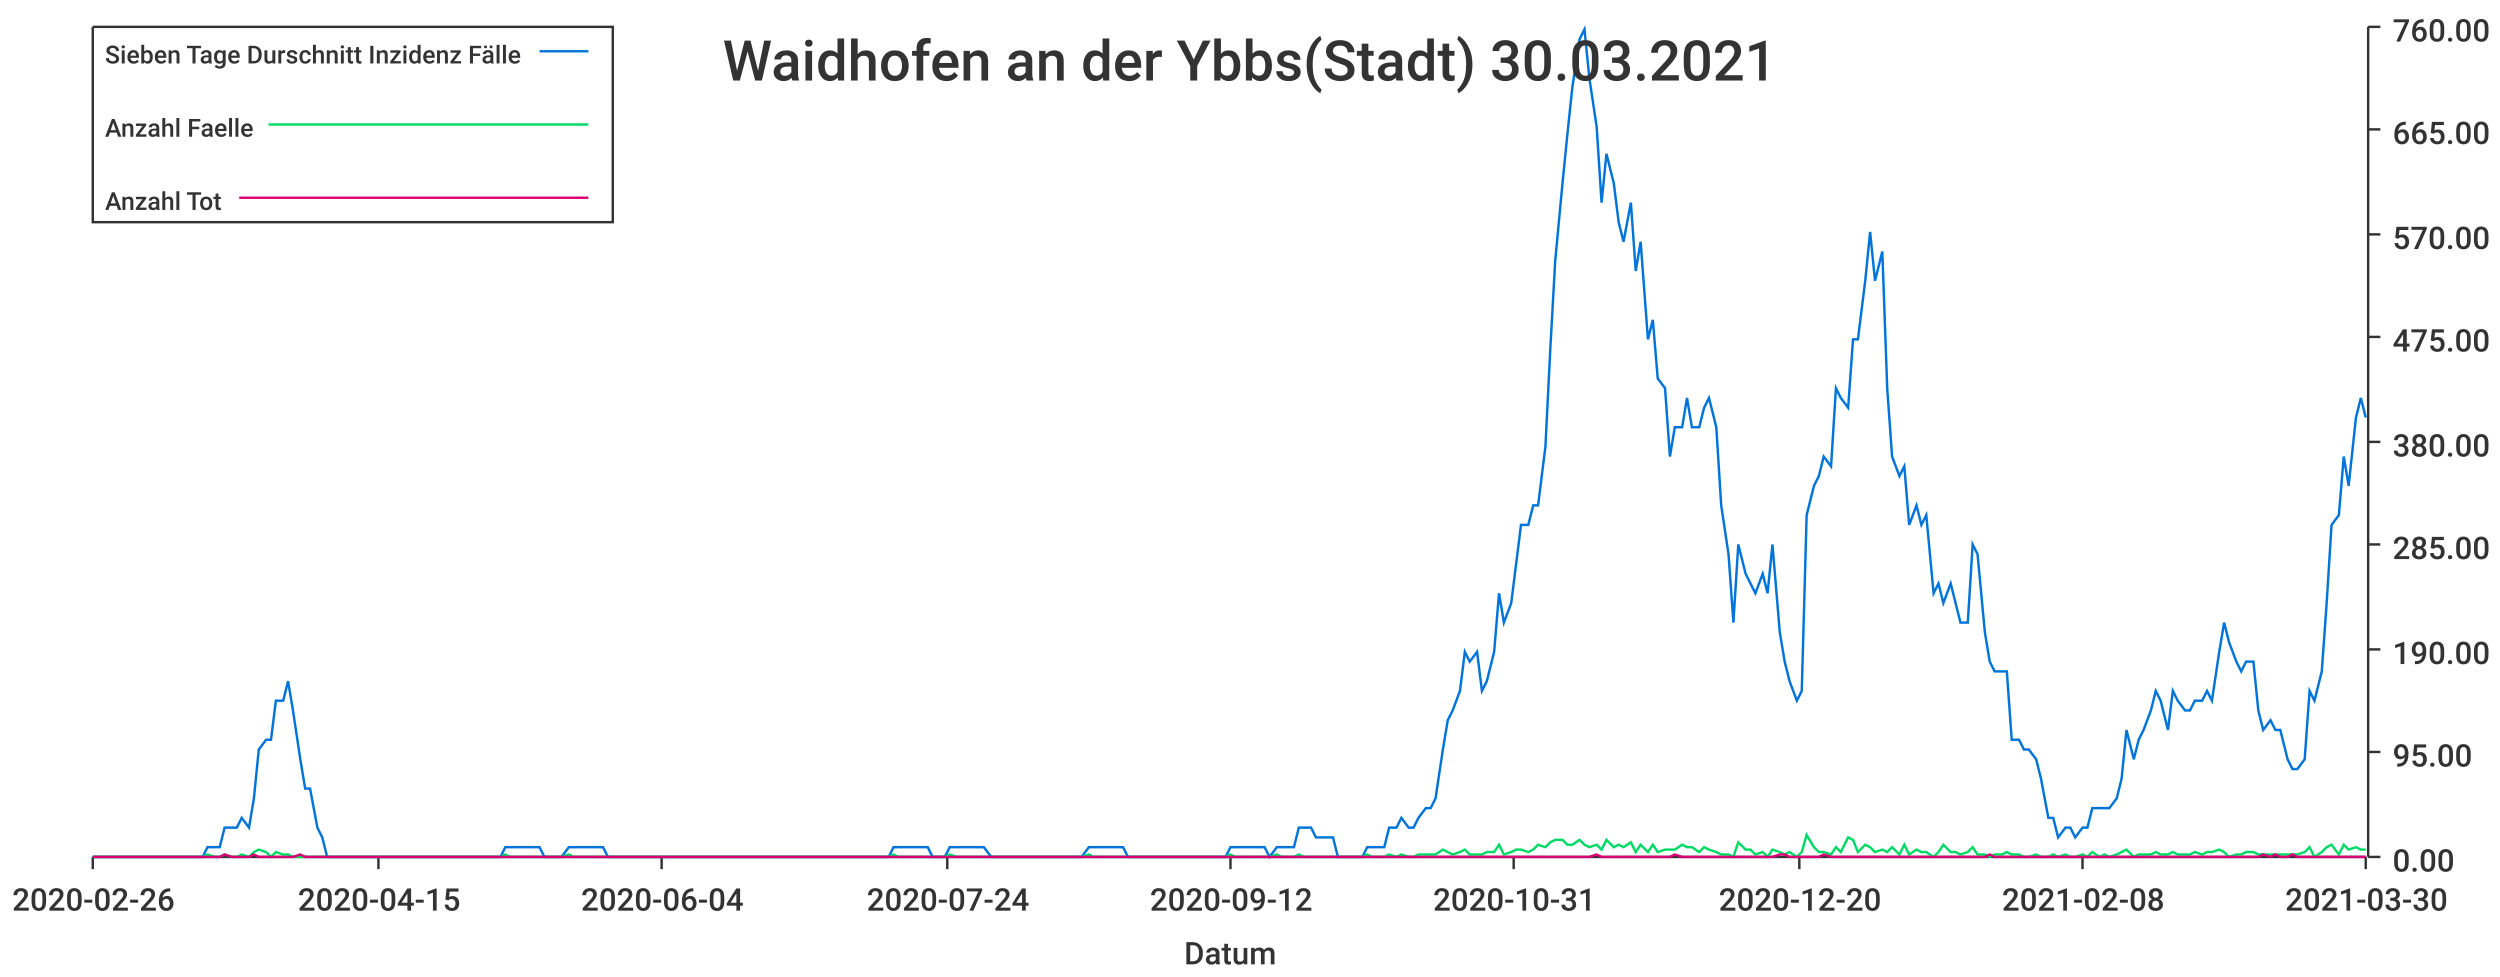
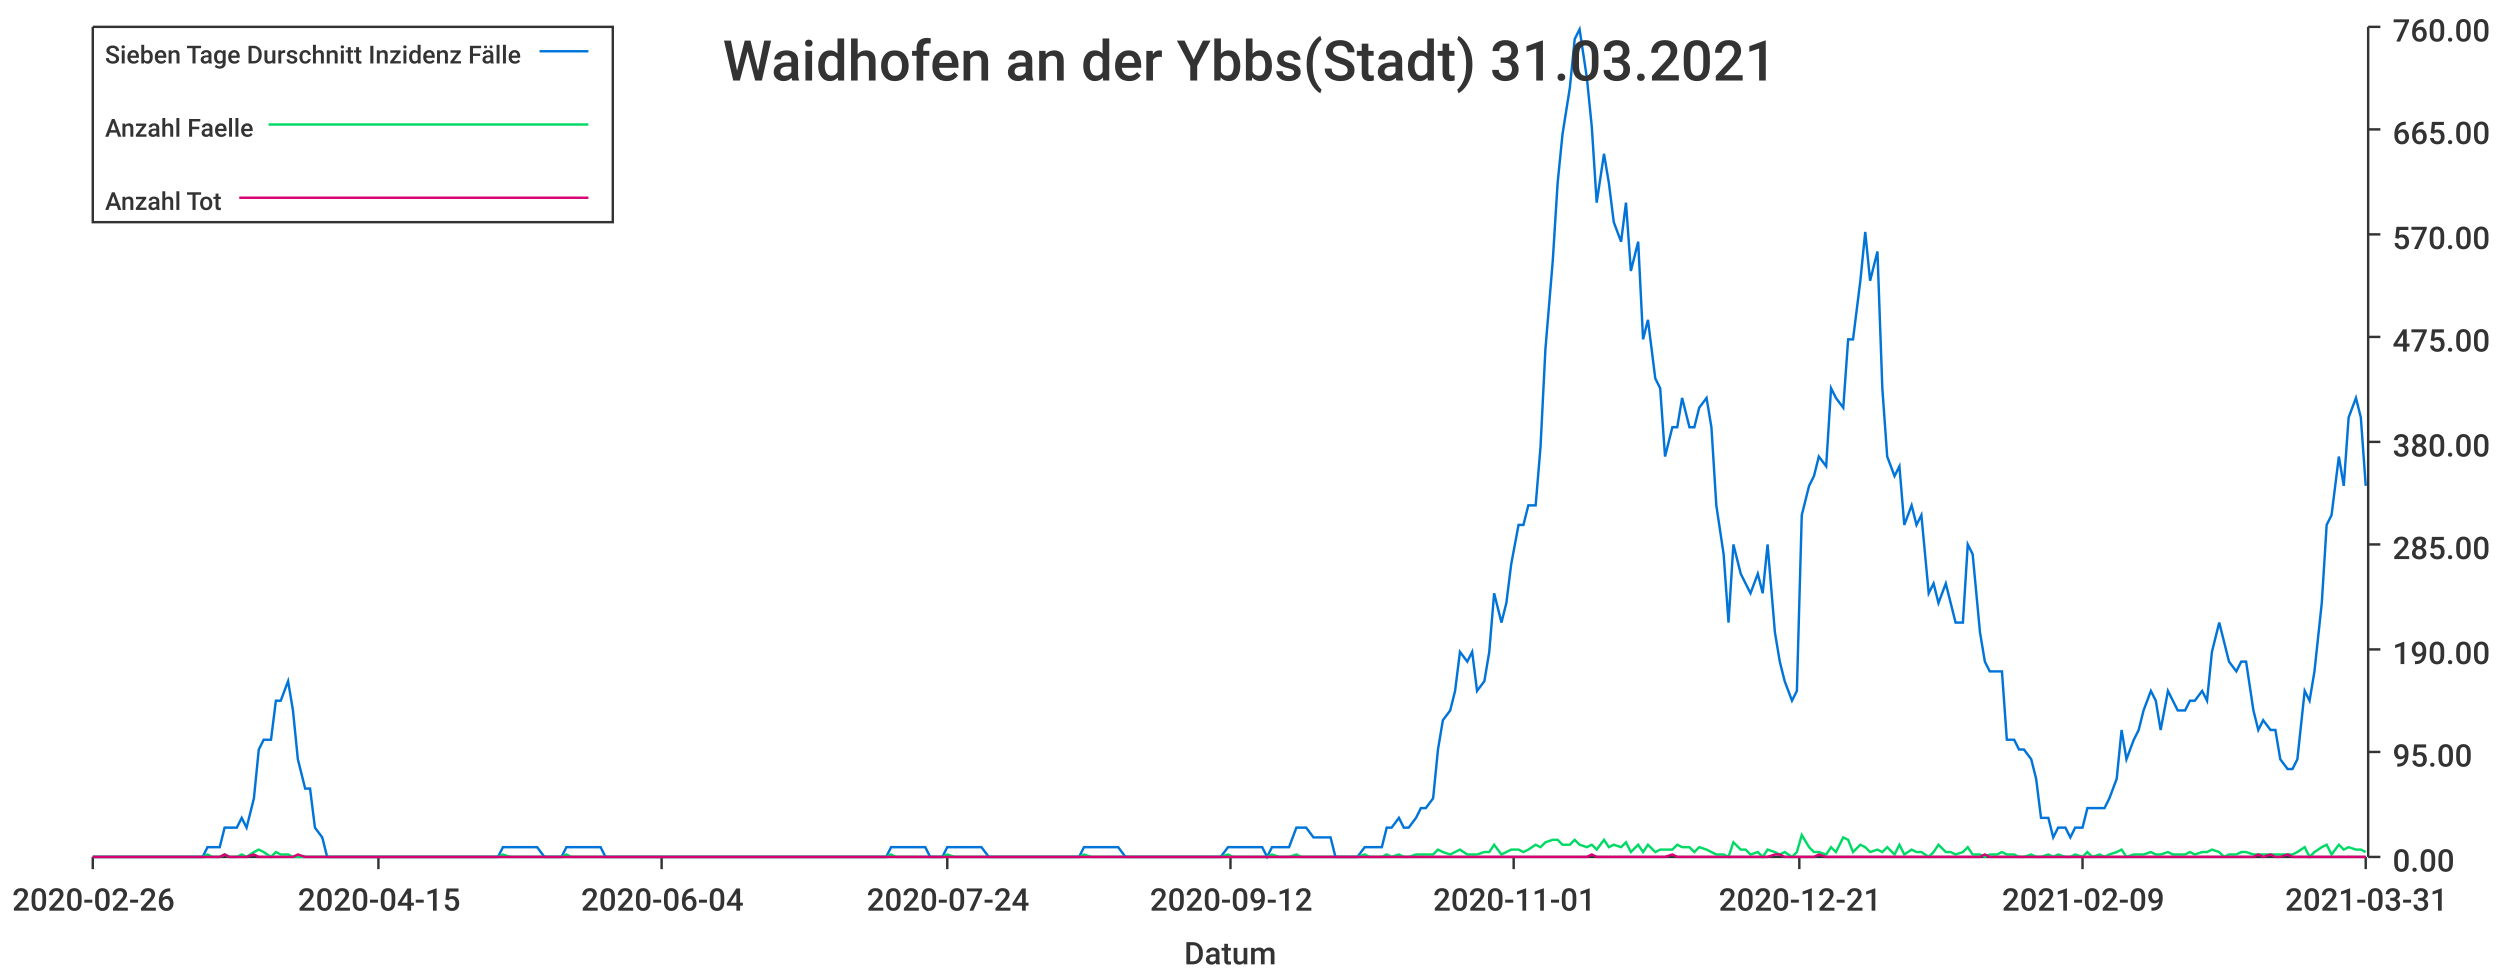
<svg xmlns="http://www.w3.org/2000/svg" width="1024" height="400">\n<path d="M 0 0 L 1024 0 L 1024 400 L 0 400 L 0 0" style="stroke-width:0;stroke:rgba(255,255,255,1.0);fill:rgba(255,255,255,1.0)" />
  <path d="M 38 11 L 969 11 L 969 351 L 38 351 L 38 11" style="stroke-width:0;stroke:rgba(255,255,255,1.0);fill:rgba(255,255,255,1.0)" />
  <path d="M 38 351 L 969 351" style="stroke-width:1;stroke:rgba(51,51,51,1.0);fill:none" />
  <path d="M 38 351 L 38 356" style="stroke-width:1;stroke:rgba(51,51,51,1.0);fill:none" />
  <text x="5" y="373" style="stroke-width:0;stroke:none;fill:rgba(51,51,51,1.0);font-size:12.8px;font-family:'Roboto Medium',sans-serif">2020-02-26</text>
  <path d="M 155 351 L 155 356" style="stroke-width:1;stroke:rgba(51,51,51,1.0);fill:none" />
  <text x="122" y="373" style="stroke-width:0;stroke:none;fill:rgba(51,51,51,1.0);font-size:12.8px;font-family:'Roboto Medium',sans-serif">2020-04-15</text>
  <path d="M 271 351 L 271 356" style="stroke-width:1;stroke:rgba(51,51,51,1.0);fill:none" />
  <text x="238" y="373" style="stroke-width:0;stroke:none;fill:rgba(51,51,51,1.0);font-size:12.8px;font-family:'Roboto Medium',sans-serif">2020-06-04</text>
  <path d="M 388 351 L 388 356" style="stroke-width:1;stroke:rgba(51,51,51,1.0);fill:none" />
  <text x="355" y="373" style="stroke-width:0;stroke:none;fill:rgba(51,51,51,1.0);font-size:12.8px;font-family:'Roboto Medium',sans-serif">2020-07-24</text>
  <path d="M 504 351 L 504 356" style="stroke-width:1;stroke:rgba(51,51,51,1.0);fill:none" />
  <text x="471" y="373" style="stroke-width:0;stroke:none;fill:rgba(51,51,51,1.0);font-size:12.8px;font-family:'Roboto Medium',sans-serif">2020-09-12</text>
  <path d="M 620 351 L 620 356" style="stroke-width:1;stroke:rgba(51,51,51,1.0);fill:none" />
-   <text x="587" y="373" style="stroke-width:0;stroke:none;fill:rgba(51,51,51,1.0);font-size:12.8px;font-family:'Roboto Medium',sans-serif">2020-10-31</text>
+   <text x="587" y="373" style="stroke-width:0;stroke:none;fill:rgba(51,51,51,1.0);font-size:12.8px;font-family:'Roboto Medium',sans-serif">2020-11-01</text>
  <path d="M 737 351 L 737 356" style="stroke-width:1;stroke:rgba(51,51,51,1.0);fill:none" />
-   <text x="704" y="373" style="stroke-width:0;stroke:none;fill:rgba(51,51,51,1.0);font-size:12.8px;font-family:'Roboto Medium',sans-serif">2020-12-20</text>
+   <text x="704" y="373" style="stroke-width:0;stroke:none;fill:rgba(51,51,51,1.0);font-size:12.8px;font-family:'Roboto Medium',sans-serif">2020-12-21</text>
  <path d="M 853 351 L 853 356" style="stroke-width:1;stroke:rgba(51,51,51,1.0);fill:none" />
-   <text x="820" y="373" style="stroke-width:0;stroke:none;fill:rgba(51,51,51,1.0);font-size:12.8px;font-family:'Roboto Medium',sans-serif">2021-02-08</text>
+   <text x="820" y="373" style="stroke-width:0;stroke:none;fill:rgba(51,51,51,1.0);font-size:12.8px;font-family:'Roboto Medium',sans-serif">2021-02-09</text>
  <path d="M 969 351 L 969 356" style="stroke-width:1;stroke:rgba(51,51,51,1.0);fill:none" />
-   <text x="936" y="373" style="stroke-width:0;stroke:none;fill:rgba(51,51,51,1.0);font-size:12.8px;font-family:'Roboto Medium',sans-serif">2021-03-30</text>
+   <text x="936" y="373" style="stroke-width:0;stroke:none;fill:rgba(51,51,51,1.0);font-size:12.8px;font-family:'Roboto Medium',sans-serif">2021-03-31</text>
  <text x="485" y="395" style="stroke-width:0;stroke:none;fill:rgba(51,51,51,1.0);font-size:12.8px;font-family:'Roboto Medium',sans-serif">Datum</text>
  <path d="M 970 351 L 970 11" style="stroke-width:1;stroke:rgba(51,51,51,1.0);fill:none" />
  <path d="M 970 351 L 975 351" style="stroke-width:1;stroke:rgba(51,51,51,1.0);fill:none" />
  <text x="980" y="357" style="stroke-width:0;stroke:none;fill:rgba(51,51,51,1.0);font-size:12.8px;font-family:'Roboto Medium',sans-serif">0.00</text>
  <path d="M 970 308 L 975 308" style="stroke-width:1;stroke:rgba(51,51,51,1.0);fill:none" />
  <text x="980" y="314" style="stroke-width:0;stroke:none;fill:rgba(51,51,51,1.0);font-size:12.8px;font-family:'Roboto Medium',sans-serif">95.00</text>
  <path d="M 970 266 L 975 266" style="stroke-width:1;stroke:rgba(51,51,51,1.0);fill:none" />
  <text x="980" y="272" style="stroke-width:0;stroke:none;fill:rgba(51,51,51,1.0);font-size:12.8px;font-family:'Roboto Medium',sans-serif">190.00</text>
  <path d="M 970 223 L 975 223" style="stroke-width:1;stroke:rgba(51,51,51,1.0);fill:none" />
  <text x="980" y="229" style="stroke-width:0;stroke:none;fill:rgba(51,51,51,1.0);font-size:12.8px;font-family:'Roboto Medium',sans-serif">285.00</text>
  <path d="M 970 181 L 975 181" style="stroke-width:1;stroke:rgba(51,51,51,1.0);fill:none" />
  <text x="980" y="187" style="stroke-width:0;stroke:none;fill:rgba(51,51,51,1.0);font-size:12.8px;font-family:'Roboto Medium',sans-serif">380.00</text>
  <path d="M 970 138 L 975 138" style="stroke-width:1;stroke:rgba(51,51,51,1.0);fill:none" />
  <text x="980" y="144" style="stroke-width:0;stroke:none;fill:rgba(51,51,51,1.0);font-size:12.8px;font-family:'Roboto Medium',sans-serif">475.00</text>
  <path d="M 970 96 L 975 96" style="stroke-width:1;stroke:rgba(51,51,51,1.0);fill:none" />
  <text x="980" y="102" style="stroke-width:0;stroke:none;fill:rgba(51,51,51,1.0);font-size:12.8px;font-family:'Roboto Medium',sans-serif">570.00</text>
  <path d="M 970 53 L 975 53" style="stroke-width:1;stroke:rgba(51,51,51,1.0);fill:none" />
  <text x="980" y="59" style="stroke-width:0;stroke:none;fill:rgba(51,51,51,1.0);font-size:12.8px;font-family:'Roboto Medium',sans-serif">665.00</text>
  <path d="M 970 11 L 975 11" style="stroke-width:1;stroke:rgba(51,51,51,1.0);fill:none" />
  <text x="980" y="17" style="stroke-width:0;stroke:none;fill:rgba(51,51,51,1.0);font-size:12.8px;font-family:'Roboto Medium',sans-serif">760.00</text>
-   <path d="M 38 351 L 41 351 L 43 351 L 46 351 L 48 351 L 50 351 L 53 351 L 55 351 L 57 351 L 60 351 L 62 351 L 64 351 L 67 351 L 69 351 L 71 351 L 74 351 L 76 351 L 78 351 L 81 351 L 83 351 L 85 347 L 88 347 L 90 347 L 92 339 L 95 339 L 97 339 L 99 335 L 102 339 L 104 327 L 106 307 L 109 303 L 111 303 L 113 287 L 116 287 L 118 279 L 120 291 L 123 311 L 125 323 L 127 323 L 130 339 L 132 343 L 134 351 L 137 351 L 139 351 L 141 351 L 144 351 L 146 351 L 148 351 L 151 351 L 153 351 L 155 351 L 158 351 L 160 351 L 162 351 L 165 351 L 167 351 L 169 351 L 172 351 L 174 351 L 177 351 L 179 351 L 181 351 L 184 351 L 186 351 L 188 351 L 191 351 L 193 351 L 195 351 L 198 351 L 200 351 L 202 351 L 205 351 L 207 347 L 209 347 L 212 347 L 214 347 L 216 347 L 219 347 L 221 347 L 223 351 L 226 351 L 228 351 L 230 351 L 233 347 L 235 347 L 237 347 L 240 347 L 242 347 L 244 347 L 247 347 L 249 351 L 251 351 L 254 351 L 256 351 L 258 351 L 261 351 L 263 351 L 265 351 L 268 351 L 270 351 L 272 351 L 275 351 L 277 351 L 279 351 L 282 351 L 284 351 L 286 351 L 289 351 L 291 351 L 293 351 L 296 351 L 298 351 L 300 351 L 303 351 L 305 351 L 308 351 L 310 351 L 312 351 L 315 351 L 317 351 L 319 351 L 322 351 L 324 351 L 326 351 L 329 351 L 331 351 L 333 351 L 336 351 L 338 351 L 340 351 L 343 351 L 345 351 L 347 351 L 350 351 L 352 351 L 354 351 L 357 351 L 359 351 L 361 351 L 364 351 L 366 347 L 368 347 L 371 347 L 373 347 L 375 347 L 378 347 L 380 347 L 382 351 L 385 351 L 387 351 L 389 347 L 392 347 L 394 347 L 396 347 L 399 347 L 401 347 L 403 347 L 406 351 L 408 351 L 410 351 L 413 351 L 415 351 L 417 351 L 420 351 L 422 351 L 424 351 L 427 351 L 429 351 L 431 351 L 434 351 L 436 351 L 439 351 L 441 351 L 443 351 L 446 347 L 448 347 L 450 347 L 453 347 L 455 347 L 457 347 L 460 347 L 462 351 L 464 351 L 467 351 L 469 351 L 471 351 L 474 351 L 476 351 L 478 351 L 481 351 L 483 351 L 485 351 L 488 351 L 490 351 L 492 351 L 495 351 L 497 351 L 499 351 L 502 351 L 504 347 L 506 347 L 509 347 L 511 347 L 513 347 L 516 347 L 518 347 L 520 351 L 523 347 L 525 347 L 527 347 L 530 347 L 532 339 L 534 339 L 537 339 L 539 343 L 541 343 L 544 343 L 546 343 L 548 351 L 551 351 L 553 351 L 555 351 L 558 351 L 560 347 L 562 347 L 565 347 L 567 347 L 569 339 L 572 339 L 574 335 L 577 339 L 579 339 L 581 335 L 584 331 L 586 331 L 588 327 L 591 307 L 593 295 L 595 291 L 598 283 L 600 267 L 602 271 L 605 267 L 607 283 L 609 279 L 612 267 L 614 243 L 616 255 L 619 247 L 621 231 L 623 215 L 626 215 L 628 207 L 630 207 L 633 183 L 635 143 L 637 107 L 640 75 L 642 55 L 644 36 L 647 16 L 649 12 L 651 32 L 654 52 L 656 83 L 658 63 L 661 75 L 663 91 L 665 99 L 668 83 L 670 111 L 672 99 L 675 139 L 677 131 L 679 155 L 682 159 L 684 187 L 686 175 L 689 175 L 691 163 L 693 175 L 696 175 L 698 167 L 700 163 L 703 175 L 705 207 L 708 227 L 710 255 L 712 223 L 715 235 L 717 239 L 719 243 L 722 235 L 724 243 L 726 223 L 729 259 L 731 271 L 733 279 L 736 287 L 738 283 L 740 211 L 743 199 L 745 195 L 747 187 L 750 191 L 752 159 L 754 163 L 757 167 L 759 139 L 761 139 L 764 115 L 766 95 L 768 115 L 771 103 L 773 159 L 775 187 L 778 195 L 780 191 L 782 215 L 785 207 L 787 215 L 789 211 L 792 243 L 794 239 L 796 247 L 799 239 L 801 247 L 803 255 L 806 255 L 808 223 L 810 227 L 813 259 L 815 271 L 817 275 L 820 275 L 822 275 L 824 303 L 827 303 L 829 307 L 831 307 L 834 311 L 836 319 L 839 335 L 841 335 L 843 343 L 846 339 L 848 339 L 850 343 L 853 339 L 855 339 L 857 331 L 860 331 L 862 331 L 864 331 L 867 327 L 869 319 L 871 299 L 874 311 L 876 303 L 878 299 L 881 291 L 883 283 L 885 287 L 888 299 L 890 283 L 892 287 L 895 291 L 897 291 L 899 287 L 902 287 L 904 283 L 906 287 L 909 267 L 911 255 L 913 263 L 916 271 L 918 275 L 920 271 L 923 271 L 925 291 L 927 299 L 930 295 L 932 299 L 934 299 L 937 311 L 939 315 L 941 315 L 944 311 L 946 283 L 948 287 L 951 275 L 953 247 L 955 215 L 958 211 L 960 187 L 962 199 L 965 171 L 967 163 L 969 171" style="stroke-width:1;stroke:rgba(0,116,217,1.0);fill:none" />
-   <path d="M 38 351 L 41 351 L 43 351 L 46 351 L 48 351 L 50 351 L 53 351 L 55 351 L 57 351 L 60 351 L 62 351 L 64 351 L 67 351 L 69 351 L 71 351 L 74 351 L 76 351 L 78 351 L 81 351 L 83 351 L 85 350 L 88 351 L 90 351 L 92 350 L 95 351 L 97 351 L 99 350 L 102 351 L 104 349 L 106 348 L 109 349 L 111 351 L 113 349 L 116 350 L 118 350 L 120 351 L 123 351 L 125 351 L 127 351 L 130 351 L 132 351 L 134 351 L 137 351 L 139 351 L 141 351 L 144 351 L 146 351 L 148 351 L 151 351 L 153 351 L 155 351 L 158 351 L 160 351 L 162 351 L 165 351 L 167 351 L 169 351 L 172 351 L 174 351 L 177 351 L 179 351 L 181 351 L 184 351 L 186 351 L 188 351 L 191 351 L 193 351 L 195 351 L 198 351 L 200 351 L 202 351 L 205 351 L 207 350 L 209 351 L 212 351 L 214 351 L 216 351 L 219 351 L 221 351 L 223 351 L 226 351 L 228 351 L 230 351 L 233 350 L 235 351 L 237 351 L 240 351 L 242 351 L 244 351 L 247 351 L 249 351 L 251 351 L 254 351 L 256 351 L 258 351 L 261 351 L 263 351 L 265 351 L 268 351 L 270 351 L 272 351 L 275 351 L 277 351 L 279 351 L 282 351 L 284 351 L 286 351 L 289 351 L 291 351 L 293 351 L 296 351 L 298 351 L 300 351 L 303 351 L 305 351 L 308 351 L 310 351 L 312 351 L 315 351 L 317 351 L 319 351 L 322 351 L 324 351 L 326 351 L 329 351 L 331 351 L 333 351 L 336 351 L 338 351 L 340 351 L 343 351 L 345 351 L 347 351 L 350 351 L 352 351 L 354 351 L 357 351 L 359 351 L 361 351 L 364 351 L 366 350 L 368 351 L 371 351 L 373 351 L 375 351 L 378 351 L 380 351 L 382 351 L 385 351 L 387 351 L 389 350 L 392 351 L 394 351 L 396 351 L 399 351 L 401 351 L 403 351 L 406 351 L 408 351 L 410 351 L 413 351 L 415 351 L 417 351 L 420 351 L 422 351 L 424 351 L 427 351 L 429 351 L 431 351 L 434 351 L 436 351 L 439 351 L 441 351 L 443 351 L 446 350 L 448 351 L 450 351 L 453 351 L 455 351 L 457 351 L 460 351 L 462 351 L 464 351 L 467 351 L 469 351 L 471 351 L 474 351 L 476 351 L 478 351 L 481 351 L 483 351 L 485 351 L 488 351 L 490 351 L 492 351 L 495 351 L 497 351 L 499 351 L 502 351 L 504 350 L 506 351 L 509 351 L 511 351 L 513 351 L 516 351 L 518 351 L 520 351 L 523 350 L 525 351 L 527 351 L 530 351 L 532 350 L 534 351 L 537 351 L 539 351 L 541 351 L 544 351 L 546 351 L 548 351 L 551 351 L 553 351 L 555 351 L 558 351 L 560 350 L 562 351 L 565 351 L 567 351 L 569 350 L 572 351 L 574 350 L 577 351 L 579 351 L 581 350 L 584 350 L 586 350 L 588 350 L 591 348 L 593 349 L 595 350 L 598 349 L 600 348 L 602 350 L 605 350 L 607 350 L 609 349 L 612 349 L 614 346 L 616 350 L 619 349 L 621 348 L 623 348 L 626 349 L 628 348 L 630 346 L 633 347 L 635 345 L 637 344 L 640 344 L 642 346 L 644 346 L 647 344 L 649 346 L 651 347 L 654 346 L 656 348 L 658 344 L 661 347 L 663 346 L 665 347 L 668 345 L 670 349 L 672 346 L 675 349 L 677 346 L 679 349 L 682 348 L 684 348 L 686 348 L 689 346 L 691 347 L 693 347 L 696 349 L 698 347 L 700 348 L 703 349 L 705 350 L 708 350 L 710 351 L 712 345 L 715 348 L 717 348 L 719 350 L 722 349 L 724 351 L 726 348 L 729 349 L 731 350 L 733 349 L 736 351 L 738 349 L 740 342 L 743 347 L 745 349 L 747 349 L 750 350 L 752 347 L 754 349 L 757 343 L 759 344 L 761 349 L 764 346 L 766 347 L 768 349 L 771 348 L 773 349 L 775 347 L 778 350 L 780 346 L 782 350 L 785 348 L 787 349 L 789 349 L 792 351 L 794 349 L 796 346 L 799 349 L 801 349 L 803 350 L 806 349 L 808 347 L 810 350 L 813 350 L 815 351 L 817 350 L 820 350 L 822 349 L 824 350 L 827 350 L 829 351 L 831 351 L 834 350 L 836 351 L 839 351 L 841 350 L 843 351 L 846 350 L 848 351 L 850 351 L 853 350 L 855 351 L 857 349 L 860 351 L 862 350 L 864 351 L 867 350 L 869 349 L 871 348 L 874 351 L 876 350 L 878 350 L 881 350 L 883 349 L 885 350 L 888 350 L 890 349 L 892 350 L 895 350 L 897 350 L 899 349 L 902 350 L 904 349 L 906 349 L 909 348 L 911 349 L 913 351 L 916 350 L 918 350 L 920 349 L 923 349 L 925 350 L 927 350 L 930 350 L 932 350 L 934 350 L 937 350 L 939 350 L 941 350 L 944 349 L 946 347 L 948 351 L 951 349 L 953 347 L 955 346 L 958 350 L 960 346 L 962 348 L 965 347 L 967 348 L 969 348" style="stroke-width:1;stroke:rgba(0,217,101,1.0);fill:none" />
-   <path d="M 38 351 L 41 351 L 43 351 L 46 351 L 48 351 L 50 351 L 53 351 L 55 351 L 57 351 L 60 351 L 62 351 L 64 351 L 67 351 L 69 351 L 71 351 L 74 351 L 76 351 L 78 351 L 81 351 L 83 351 L 85 351 L 88 351 L 90 351 L 92 350 L 95 351 L 97 351 L 99 351 L 102 351 L 104 350 L 106 351 L 109 351 L 111 351 L 113 351 L 116 351 L 118 351 L 120 351 L 123 350 L 125 351 L 127 351 L 130 351 L 132 351 L 134 351 L 137 351 L 139 351 L 141 351 L 144 351 L 146 351 L 148 351 L 151 351 L 153 351 L 155 351 L 158 351 L 160 351 L 162 351 L 165 351 L 167 351 L 169 351 L 172 351 L 174 351 L 177 351 L 179 351 L 181 351 L 184 351 L 186 351 L 188 351 L 191 351 L 193 351 L 195 351 L 198 351 L 200 351 L 202 351 L 205 351 L 207 351 L 209 351 L 212 351 L 214 351 L 216 351 L 219 351 L 221 351 L 223 351 L 226 351 L 228 351 L 230 351 L 233 351 L 235 351 L 237 351 L 240 351 L 242 351 L 244 351 L 247 351 L 249 351 L 251 351 L 254 351 L 256 351 L 258 351 L 261 351 L 263 351 L 265 351 L 268 351 L 270 351 L 272 351 L 275 351 L 277 351 L 279 351 L 282 351 L 284 351 L 286 351 L 289 351 L 291 351 L 293 351 L 296 351 L 298 351 L 300 351 L 303 351 L 305 351 L 308 351 L 310 351 L 312 351 L 315 351 L 317 351 L 319 351 L 322 351 L 324 351 L 326 351 L 329 351 L 331 351 L 333 351 L 336 351 L 338 351 L 340 351 L 343 351 L 345 351 L 347 351 L 350 351 L 352 351 L 354 351 L 357 351 L 359 351 L 361 351 L 364 351 L 366 351 L 368 351 L 371 351 L 373 351 L 375 351 L 378 351 L 380 351 L 382 351 L 385 351 L 387 351 L 389 351 L 392 351 L 394 351 L 396 351 L 399 351 L 401 351 L 403 351 L 406 351 L 408 351 L 410 351 L 413 351 L 415 351 L 417 351 L 420 351 L 422 351 L 424 351 L 427 351 L 429 351 L 431 351 L 434 351 L 436 351 L 439 351 L 441 351 L 443 351 L 446 351 L 448 351 L 450 351 L 453 351 L 455 351 L 457 351 L 460 351 L 462 351 L 464 351 L 467 351 L 469 351 L 471 351 L 474 351 L 476 351 L 478 351 L 481 351 L 483 351 L 485 351 L 488 351 L 490 351 L 492 351 L 495 351 L 497 351 L 499 351 L 502 351 L 504 351 L 506 351 L 509 351 L 511 351 L 513 351 L 516 351 L 518 351 L 520 351 L 523 351 L 525 351 L 527 351 L 530 351 L 532 351 L 534 351 L 537 351 L 539 351 L 541 351 L 544 351 L 546 351 L 548 351 L 551 351 L 553 351 L 555 351 L 558 351 L 560 351 L 562 351 L 565 351 L 567 351 L 569 351 L 572 351 L 574 351 L 577 351 L 579 351 L 581 351 L 584 351 L 586 351 L 588 351 L 591 351 L 593 351 L 595 351 L 598 351 L 600 351 L 602 351 L 605 351 L 607 351 L 609 351 L 612 351 L 614 351 L 616 351 L 619 351 L 621 351 L 623 351 L 626 351 L 628 351 L 630 351 L 633 351 L 635 351 L 637 351 L 640 351 L 642 351 L 644 351 L 647 351 L 649 351 L 651 351 L 654 350 L 656 351 L 658 351 L 661 351 L 663 351 L 665 351 L 668 351 L 670 351 L 672 351 L 675 351 L 677 351 L 679 351 L 682 351 L 684 351 L 686 350 L 689 351 L 691 351 L 693 351 L 696 351 L 698 351 L 700 351 L 703 351 L 705 351 L 708 351 L 710 351 L 712 351 L 715 351 L 717 351 L 719 351 L 722 351 L 724 351 L 726 351 L 729 350 L 731 350 L 733 351 L 736 351 L 738 351 L 740 351 L 743 351 L 745 351 L 747 350 L 750 351 L 752 351 L 754 351 L 757 351 L 759 351 L 761 351 L 764 351 L 766 351 L 768 351 L 771 351 L 773 351 L 775 351 L 778 351 L 780 351 L 782 351 L 785 351 L 787 351 L 789 351 L 792 351 L 794 351 L 796 351 L 799 351 L 801 351 L 803 351 L 806 351 L 808 351 L 810 351 L 813 351 L 815 350 L 817 351 L 820 351 L 822 351 L 824 351 L 827 351 L 829 351 L 831 351 L 834 351 L 836 351 L 839 351 L 841 351 L 843 351 L 846 351 L 848 351 L 850 351 L 853 351 L 855 351 L 857 351 L 860 351 L 862 351 L 864 351 L 867 351 L 869 351 L 871 351 L 874 351 L 876 351 L 878 351 L 881 351 L 883 351 L 885 351 L 888 351 L 890 351 L 892 351 L 895 351 L 897 351 L 899 351 L 902 351 L 904 351 L 906 351 L 909 351 L 911 351 L 913 351 L 916 351 L 918 351 L 920 351 L 923 351 L 925 351 L 927 350 L 930 351 L 932 350 L 934 351 L 937 351 L 939 350 L 941 351 L 944 351 L 946 351 L 948 351 L 951 351 L 953 351 L 955 351 L 958 351 L 960 351 L 962 351 L 965 351 L 967 351 L 969 351" style="stroke-width:1;stroke:rgba(217,0,116,1.0);fill:none" />
-   <text x="296" y="33" style="stroke-width:0;stroke:none;fill:rgba(51,51,51,1.0);font-size:23.0px;font-family:'Roboto Medium',sans-serif">Waidhofen an der Ybbs(Stadt) 30.03.2021</text>
+   <path d="M 38 351 L 41 351 L 43 351 L 45 351 L 48 351 L 50 351 L 52 351 L 55 351 L 57 351 L 59 351 L 62 351 L 64 351 L 66 351 L 69 351 L 71 351 L 73 351 L 76 351 L 78 351 L 80 351 L 83 351 L 85 347 L 87 347 L 90 347 L 92 339 L 94 339 L 97 339 L 99 335 L 101 339 L 104 327 L 106 307 L 108 303 L 111 303 L 113 287 L 115 287 L 118 279 L 120 291 L 122 311 L 125 323 L 127 323 L 129 339 L 132 343 L 134 351 L 136 351 L 139 351 L 141 351 L 143 351 L 146 351 L 148 351 L 150 351 L 153 351 L 155 351 L 157 351 L 160 351 L 162 351 L 164 351 L 167 351 L 169 351 L 171 351 L 174 351 L 176 351 L 178 351 L 181 351 L 183 351 L 185 351 L 188 351 L 190 351 L 192 351 L 195 351 L 197 351 L 199 351 L 202 351 L 204 351 L 206 347 L 209 347 L 211 347 L 213 347 L 216 347 L 218 347 L 220 347 L 223 351 L 225 351 L 227 351 L 230 351 L 232 347 L 234 347 L 237 347 L 239 347 L 241 347 L 244 347 L 246 347 L 248 351 L 251 351 L 253 351 L 255 351 L 258 351 L 260 351 L 262 351 L 265 351 L 267 351 L 269 351 L 272 351 L 274 351 L 276 351 L 279 351 L 281 351 L 283 351 L 286 351 L 288 351 L 290 351 L 293 351 L 295 351 L 297 351 L 300 351 L 302 351 L 304 351 L 307 351 L 309 351 L 311 351 L 314 351 L 316 351 L 318 351 L 321 351 L 323 351 L 325 351 L 328 351 L 330 351 L 332 351 L 335 351 L 337 351 L 339 351 L 342 351 L 344 351 L 346 351 L 349 351 L 351 351 L 353 351 L 356 351 L 358 351 L 360 351 L 363 351 L 365 347 L 367 347 L 370 347 L 372 347 L 374 347 L 377 347 L 379 347 L 381 351 L 384 351 L 386 351 L 388 347 L 391 347 L 393 347 L 395 347 L 398 347 L 400 347 L 402 347 L 405 351 L 407 351 L 409 351 L 412 351 L 414 351 L 416 351 L 419 351 L 421 351 L 423 351 L 426 351 L 428 351 L 430 351 L 433 351 L 435 351 L 437 351 L 440 351 L 442 351 L 444 347 L 447 347 L 449 347 L 451 347 L 454 347 L 456 347 L 458 347 L 461 351 L 463 351 L 465 351 L 468 351 L 470 351 L 472 351 L 475 351 L 477 351 L 479 351 L 482 351 L 484 351 L 486 351 L 489 351 L 491 351 L 493 351 L 496 351 L 498 351 L 500 351 L 503 347 L 505 347 L 507 347 L 510 347 L 512 347 L 514 347 L 517 347 L 519 351 L 521 347 L 524 347 L 526 347 L 528 347 L 531 339 L 533 339 L 535 339 L 538 343 L 540 343 L 542 343 L 545 343 L 547 351 L 549 351 L 552 351 L 554 351 L 556 351 L 559 347 L 561 347 L 563 347 L 566 347 L 568 339 L 570 339 L 573 335 L 575 339 L 577 339 L 580 335 L 582 331 L 584 331 L 587 327 L 589 307 L 591 295 L 594 291 L 596 283 L 598 267 L 601 271 L 603 267 L 605 283 L 608 279 L 610 267 L 612 243 L 615 255 L 617 247 L 619 231 L 622 215 L 624 215 L 626 207 L 629 207 L 631 183 L 633 143 L 636 107 L 638 75 L 640 55 L 643 36 L 645 16 L 647 12 L 650 32 L 652 52 L 654 83 L 657 63 L 659 75 L 661 91 L 664 99 L 666 83 L 668 111 L 671 99 L 673 139 L 675 131 L 678 155 L 680 159 L 682 187 L 685 175 L 687 175 L 689 163 L 692 175 L 694 175 L 696 167 L 699 163 L 701 175 L 703 207 L 706 227 L 708 255 L 710 223 L 713 235 L 715 239 L 717 243 L 720 235 L 722 243 L 724 223 L 727 259 L 729 271 L 731 279 L 734 287 L 736 283 L 738 211 L 741 199 L 743 195 L 745 187 L 748 191 L 750 159 L 752 163 L 755 167 L 757 139 L 759 139 L 762 115 L 764 95 L 766 115 L 769 103 L 771 159 L 773 187 L 776 195 L 778 191 L 780 215 L 783 207 L 785 215 L 787 211 L 790 243 L 792 239 L 794 247 L 797 239 L 799 247 L 801 255 L 804 255 L 806 223 L 808 227 L 811 259 L 813 271 L 815 275 L 818 275 L 820 275 L 822 303 L 825 303 L 827 307 L 829 307 L 832 311 L 834 319 L 836 335 L 839 335 L 841 343 L 843 339 L 846 339 L 848 343 L 850 339 L 853 339 L 855 331 L 857 331 L 860 331 L 862 331 L 864 327 L 867 319 L 869 299 L 871 311 L 874 303 L 876 299 L 878 291 L 881 283 L 883 287 L 885 299 L 888 283 L 890 287 L 892 291 L 895 291 L 897 287 L 899 287 L 902 283 L 904 287 L 906 267 L 909 255 L 911 263 L 913 271 L 916 275 L 918 271 L 920 271 L 923 291 L 925 299 L 927 295 L 930 299 L 932 299 L 934 311 L 937 315 L 939 315 L 941 311 L 944 283 L 946 287 L 948 275 L 951 247 L 953 215 L 955 211 L 958 187 L 960 199 L 962 171 L 965 163 L 967 171 L 969 199" style="stroke-width:1;stroke:rgba(0,116,217,1.0);fill:none" />
+   <path d="M 38 351 L 41 351 L 43 351 L 45 351 L 48 351 L 50 351 L 52 351 L 55 351 L 57 351 L 59 351 L 62 351 L 64 351 L 66 351 L 69 351 L 71 351 L 73 351 L 76 351 L 78 351 L 80 351 L 83 351 L 85 350 L 87 351 L 90 351 L 92 350 L 94 351 L 97 351 L 99 350 L 101 351 L 104 349 L 106 348 L 108 349 L 111 351 L 113 349 L 115 350 L 118 350 L 120 351 L 122 351 L 125 351 L 127 351 L 129 351 L 132 351 L 134 351 L 136 351 L 139 351 L 141 351 L 143 351 L 146 351 L 148 351 L 150 351 L 153 351 L 155 351 L 157 351 L 160 351 L 162 351 L 164 351 L 167 351 L 169 351 L 171 351 L 174 351 L 176 351 L 178 351 L 181 351 L 183 351 L 185 351 L 188 351 L 190 351 L 192 351 L 195 351 L 197 351 L 199 351 L 202 351 L 204 351 L 206 350 L 209 351 L 211 351 L 213 351 L 216 351 L 218 351 L 220 351 L 223 351 L 225 351 L 227 351 L 230 351 L 232 350 L 234 351 L 237 351 L 239 351 L 241 351 L 244 351 L 246 351 L 248 351 L 251 351 L 253 351 L 255 351 L 258 351 L 260 351 L 262 351 L 265 351 L 267 351 L 269 351 L 272 351 L 274 351 L 276 351 L 279 351 L 281 351 L 283 351 L 286 351 L 288 351 L 290 351 L 293 351 L 295 351 L 297 351 L 300 351 L 302 351 L 304 351 L 307 351 L 309 351 L 311 351 L 314 351 L 316 351 L 318 351 L 321 351 L 323 351 L 325 351 L 328 351 L 330 351 L 332 351 L 335 351 L 337 351 L 339 351 L 342 351 L 344 351 L 346 351 L 349 351 L 351 351 L 353 351 L 356 351 L 358 351 L 360 351 L 363 351 L 365 350 L 367 351 L 370 351 L 372 351 L 374 351 L 377 351 L 379 351 L 381 351 L 384 351 L 386 351 L 388 350 L 391 351 L 393 351 L 395 351 L 398 351 L 400 351 L 402 351 L 405 351 L 407 351 L 409 351 L 412 351 L 414 351 L 416 351 L 419 351 L 421 351 L 423 351 L 426 351 L 428 351 L 430 351 L 433 351 L 435 351 L 437 351 L 440 351 L 442 351 L 444 350 L 447 351 L 449 351 L 451 351 L 454 351 L 456 351 L 458 351 L 461 351 L 463 351 L 465 351 L 468 351 L 470 351 L 472 351 L 475 351 L 477 351 L 479 351 L 482 351 L 484 351 L 486 351 L 489 351 L 491 351 L 493 351 L 496 351 L 498 351 L 500 351 L 503 350 L 505 351 L 507 351 L 510 351 L 512 351 L 514 351 L 517 351 L 519 351 L 521 350 L 524 351 L 526 351 L 528 351 L 531 350 L 533 351 L 535 351 L 538 351 L 540 351 L 542 351 L 545 351 L 547 351 L 549 351 L 552 351 L 554 351 L 556 351 L 559 350 L 561 351 L 563 351 L 566 351 L 568 350 L 570 351 L 573 350 L 575 351 L 577 351 L 580 350 L 582 350 L 584 350 L 587 350 L 589 348 L 591 349 L 594 350 L 596 349 L 598 348 L 601 350 L 603 350 L 605 350 L 608 349 L 610 349 L 612 346 L 615 350 L 617 349 L 619 348 L 622 348 L 624 349 L 626 348 L 629 346 L 631 347 L 633 345 L 636 344 L 638 344 L 640 346 L 643 346 L 645 344 L 647 346 L 650 347 L 652 346 L 654 348 L 657 344 L 659 347 L 661 346 L 664 347 L 666 345 L 668 349 L 671 346 L 673 349 L 675 346 L 678 349 L 680 348 L 682 348 L 685 348 L 687 346 L 689 347 L 692 347 L 694 349 L 696 347 L 699 348 L 701 349 L 703 350 L 706 350 L 708 351 L 710 345 L 713 348 L 715 348 L 717 350 L 720 349 L 722 351 L 724 348 L 727 349 L 729 350 L 731 349 L 734 351 L 736 349 L 738 342 L 741 347 L 743 349 L 745 349 L 748 350 L 750 347 L 752 349 L 755 343 L 757 344 L 759 349 L 762 346 L 764 347 L 766 349 L 769 348 L 771 349 L 773 347 L 776 350 L 778 346 L 780 350 L 783 348 L 785 349 L 787 349 L 790 351 L 792 349 L 794 346 L 797 349 L 799 349 L 801 350 L 804 349 L 806 347 L 808 350 L 811 350 L 813 351 L 815 350 L 818 350 L 820 349 L 822 350 L 825 350 L 827 351 L 829 351 L 832 350 L 834 351 L 836 351 L 839 350 L 841 351 L 843 350 L 846 351 L 848 351 L 850 350 L 853 351 L 855 349 L 857 351 L 860 350 L 862 351 L 864 350 L 867 349 L 869 348 L 871 351 L 874 350 L 876 350 L 878 350 L 881 349 L 883 350 L 885 350 L 888 349 L 890 350 L 892 350 L 895 350 L 897 349 L 899 350 L 902 349 L 904 349 L 906 348 L 909 349 L 911 351 L 913 350 L 916 350 L 918 349 L 920 349 L 923 350 L 925 350 L 927 350 L 930 350 L 932 350 L 934 350 L 937 350 L 939 350 L 941 349 L 944 347 L 946 351 L 948 349 L 951 347 L 953 346 L 955 350 L 958 346 L 960 348 L 962 347 L 965 348 L 967 348 L 969 349" style="stroke-width:1;stroke:rgba(0,217,101,1.0);fill:none" />
+   <path d="M 38 351 L 41 351 L 43 351 L 45 351 L 48 351 L 50 351 L 52 351 L 55 351 L 57 351 L 59 351 L 62 351 L 64 351 L 66 351 L 69 351 L 71 351 L 73 351 L 76 351 L 78 351 L 80 351 L 83 351 L 85 351 L 87 351 L 90 351 L 92 350 L 94 351 L 97 351 L 99 351 L 101 351 L 104 350 L 106 351 L 108 351 L 111 351 L 113 351 L 115 351 L 118 351 L 120 351 L 122 350 L 125 351 L 127 351 L 129 351 L 132 351 L 134 351 L 136 351 L 139 351 L 141 351 L 143 351 L 146 351 L 148 351 L 150 351 L 153 351 L 155 351 L 157 351 L 160 351 L 162 351 L 164 351 L 167 351 L 169 351 L 171 351 L 174 351 L 176 351 L 178 351 L 181 351 L 183 351 L 185 351 L 188 351 L 190 351 L 192 351 L 195 351 L 197 351 L 199 351 L 202 351 L 204 351 L 206 351 L 209 351 L 211 351 L 213 351 L 216 351 L 218 351 L 220 351 L 223 351 L 225 351 L 227 351 L 230 351 L 232 351 L 234 351 L 237 351 L 239 351 L 241 351 L 244 351 L 246 351 L 248 351 L 251 351 L 253 351 L 255 351 L 258 351 L 260 351 L 262 351 L 265 351 L 267 351 L 269 351 L 272 351 L 274 351 L 276 351 L 279 351 L 281 351 L 283 351 L 286 351 L 288 351 L 290 351 L 293 351 L 295 351 L 297 351 L 300 351 L 302 351 L 304 351 L 307 351 L 309 351 L 311 351 L 314 351 L 316 351 L 318 351 L 321 351 L 323 351 L 325 351 L 328 351 L 330 351 L 332 351 L 335 351 L 337 351 L 339 351 L 342 351 L 344 351 L 346 351 L 349 351 L 351 351 L 353 351 L 356 351 L 358 351 L 360 351 L 363 351 L 365 351 L 367 351 L 370 351 L 372 351 L 374 351 L 377 351 L 379 351 L 381 351 L 384 351 L 386 351 L 388 351 L 391 351 L 393 351 L 395 351 L 398 351 L 400 351 L 402 351 L 405 351 L 407 351 L 409 351 L 412 351 L 414 351 L 416 351 L 419 351 L 421 351 L 423 351 L 426 351 L 428 351 L 430 351 L 433 351 L 435 351 L 437 351 L 440 351 L 442 351 L 444 351 L 447 351 L 449 351 L 451 351 L 454 351 L 456 351 L 458 351 L 461 351 L 463 351 L 465 351 L 468 351 L 470 351 L 472 351 L 475 351 L 477 351 L 479 351 L 482 351 L 484 351 L 486 351 L 489 351 L 491 351 L 493 351 L 496 351 L 498 351 L 500 351 L 503 351 L 505 351 L 507 351 L 510 351 L 512 351 L 514 351 L 517 351 L 519 351 L 521 351 L 524 351 L 526 351 L 528 351 L 531 351 L 533 351 L 535 351 L 538 351 L 540 351 L 542 351 L 545 351 L 547 351 L 549 351 L 552 351 L 554 351 L 556 351 L 559 351 L 561 351 L 563 351 L 566 351 L 568 351 L 570 351 L 573 351 L 575 351 L 577 351 L 580 351 L 582 351 L 584 351 L 587 351 L 589 351 L 591 351 L 594 351 L 596 351 L 598 351 L 601 351 L 603 351 L 605 351 L 608 351 L 610 351 L 612 351 L 615 351 L 617 351 L 619 351 L 622 351 L 624 351 L 626 351 L 629 351 L 631 351 L 633 351 L 636 351 L 638 351 L 640 351 L 643 351 L 645 351 L 647 351 L 650 351 L 652 350 L 654 351 L 657 351 L 659 351 L 661 351 L 664 351 L 666 351 L 668 351 L 671 351 L 673 351 L 675 351 L 678 351 L 680 351 L 682 351 L 685 350 L 687 351 L 689 351 L 692 351 L 694 351 L 696 351 L 699 351 L 701 351 L 703 351 L 706 351 L 708 351 L 710 351 L 713 351 L 715 351 L 717 351 L 720 351 L 722 351 L 724 351 L 727 350 L 729 350 L 731 351 L 734 351 L 736 351 L 738 351 L 741 351 L 743 351 L 745 350 L 748 351 L 750 351 L 752 351 L 755 351 L 757 351 L 759 351 L 762 351 L 764 351 L 766 351 L 769 351 L 771 351 L 773 351 L 776 351 L 778 351 L 780 351 L 783 351 L 785 351 L 787 351 L 790 351 L 792 351 L 794 351 L 797 351 L 799 351 L 801 351 L 804 351 L 806 351 L 808 351 L 811 351 L 813 350 L 815 351 L 818 351 L 820 351 L 822 351 L 825 351 L 827 351 L 829 351 L 832 351 L 834 351 L 836 351 L 839 351 L 841 351 L 843 351 L 846 351 L 848 351 L 850 351 L 853 351 L 855 351 L 857 351 L 860 351 L 862 351 L 864 351 L 867 351 L 869 351 L 871 351 L 874 351 L 876 351 L 878 351 L 881 351 L 883 351 L 885 351 L 888 351 L 890 351 L 892 351 L 895 351 L 897 351 L 899 351 L 902 351 L 904 351 L 906 351 L 909 351 L 911 351 L 913 351 L 916 351 L 918 351 L 920 351 L 923 351 L 925 350 L 927 351 L 930 350 L 932 351 L 934 351 L 937 350 L 939 351 L 941 351 L 944 351 L 946 351 L 948 351 L 951 351 L 953 351 L 955 351 L 958 351 L 960 351 L 962 351 L 965 351 L 967 351 L 969 351" style="stroke-width:1;stroke:rgba(217,0,116,1.0);fill:none" />
+   <text x="296" y="33" style="stroke-width:0;stroke:none;fill:rgba(51,51,51,1.0);font-size:23.0px;font-family:'Roboto Medium',sans-serif">Waidhofen an der Ybbs(Stadt) 31.03.2021</text>
  <path d="M 38 11 L 251 11 L 251 91 L 38 91 L 38 11" style="stroke-width:1;stroke:rgba(51,51,51,1.0);fill:rgba(255,255,255,1.0)" />
  <text x="43" y="26" style="stroke-width:0;stroke:none;fill:rgba(51,51,51,1.0);font-size:10.2px;font-family:'Roboto Medium',sans-serif">Sieben Tage Durschnitt Inzidenz Fälle</text>
  <path d="M 221 21 L 241 21" style="stroke-width:1;stroke:rgba(0,116,217,1.0);fill:none" />
  <text x="43" y="56" style="stroke-width:0;stroke:none;fill:rgba(51,51,51,1.0);font-size:10.2px;font-family:'Roboto Medium',sans-serif">Anzahl Faelle</text>
  <path d="M 110 51 L 241 51" style="stroke-width:1;stroke:rgba(0,217,101,1.0);fill:none" />
  <text x="43" y="86" style="stroke-width:0;stroke:none;fill:rgba(51,51,51,1.0);font-size:10.2px;font-family:'Roboto Medium',sans-serif">Anzahl Tot</text>
  <path d="M 98 81 L 241 81" style="stroke-width:1;stroke:rgba(217,0,116,1.0);fill:none" />
</svg>
